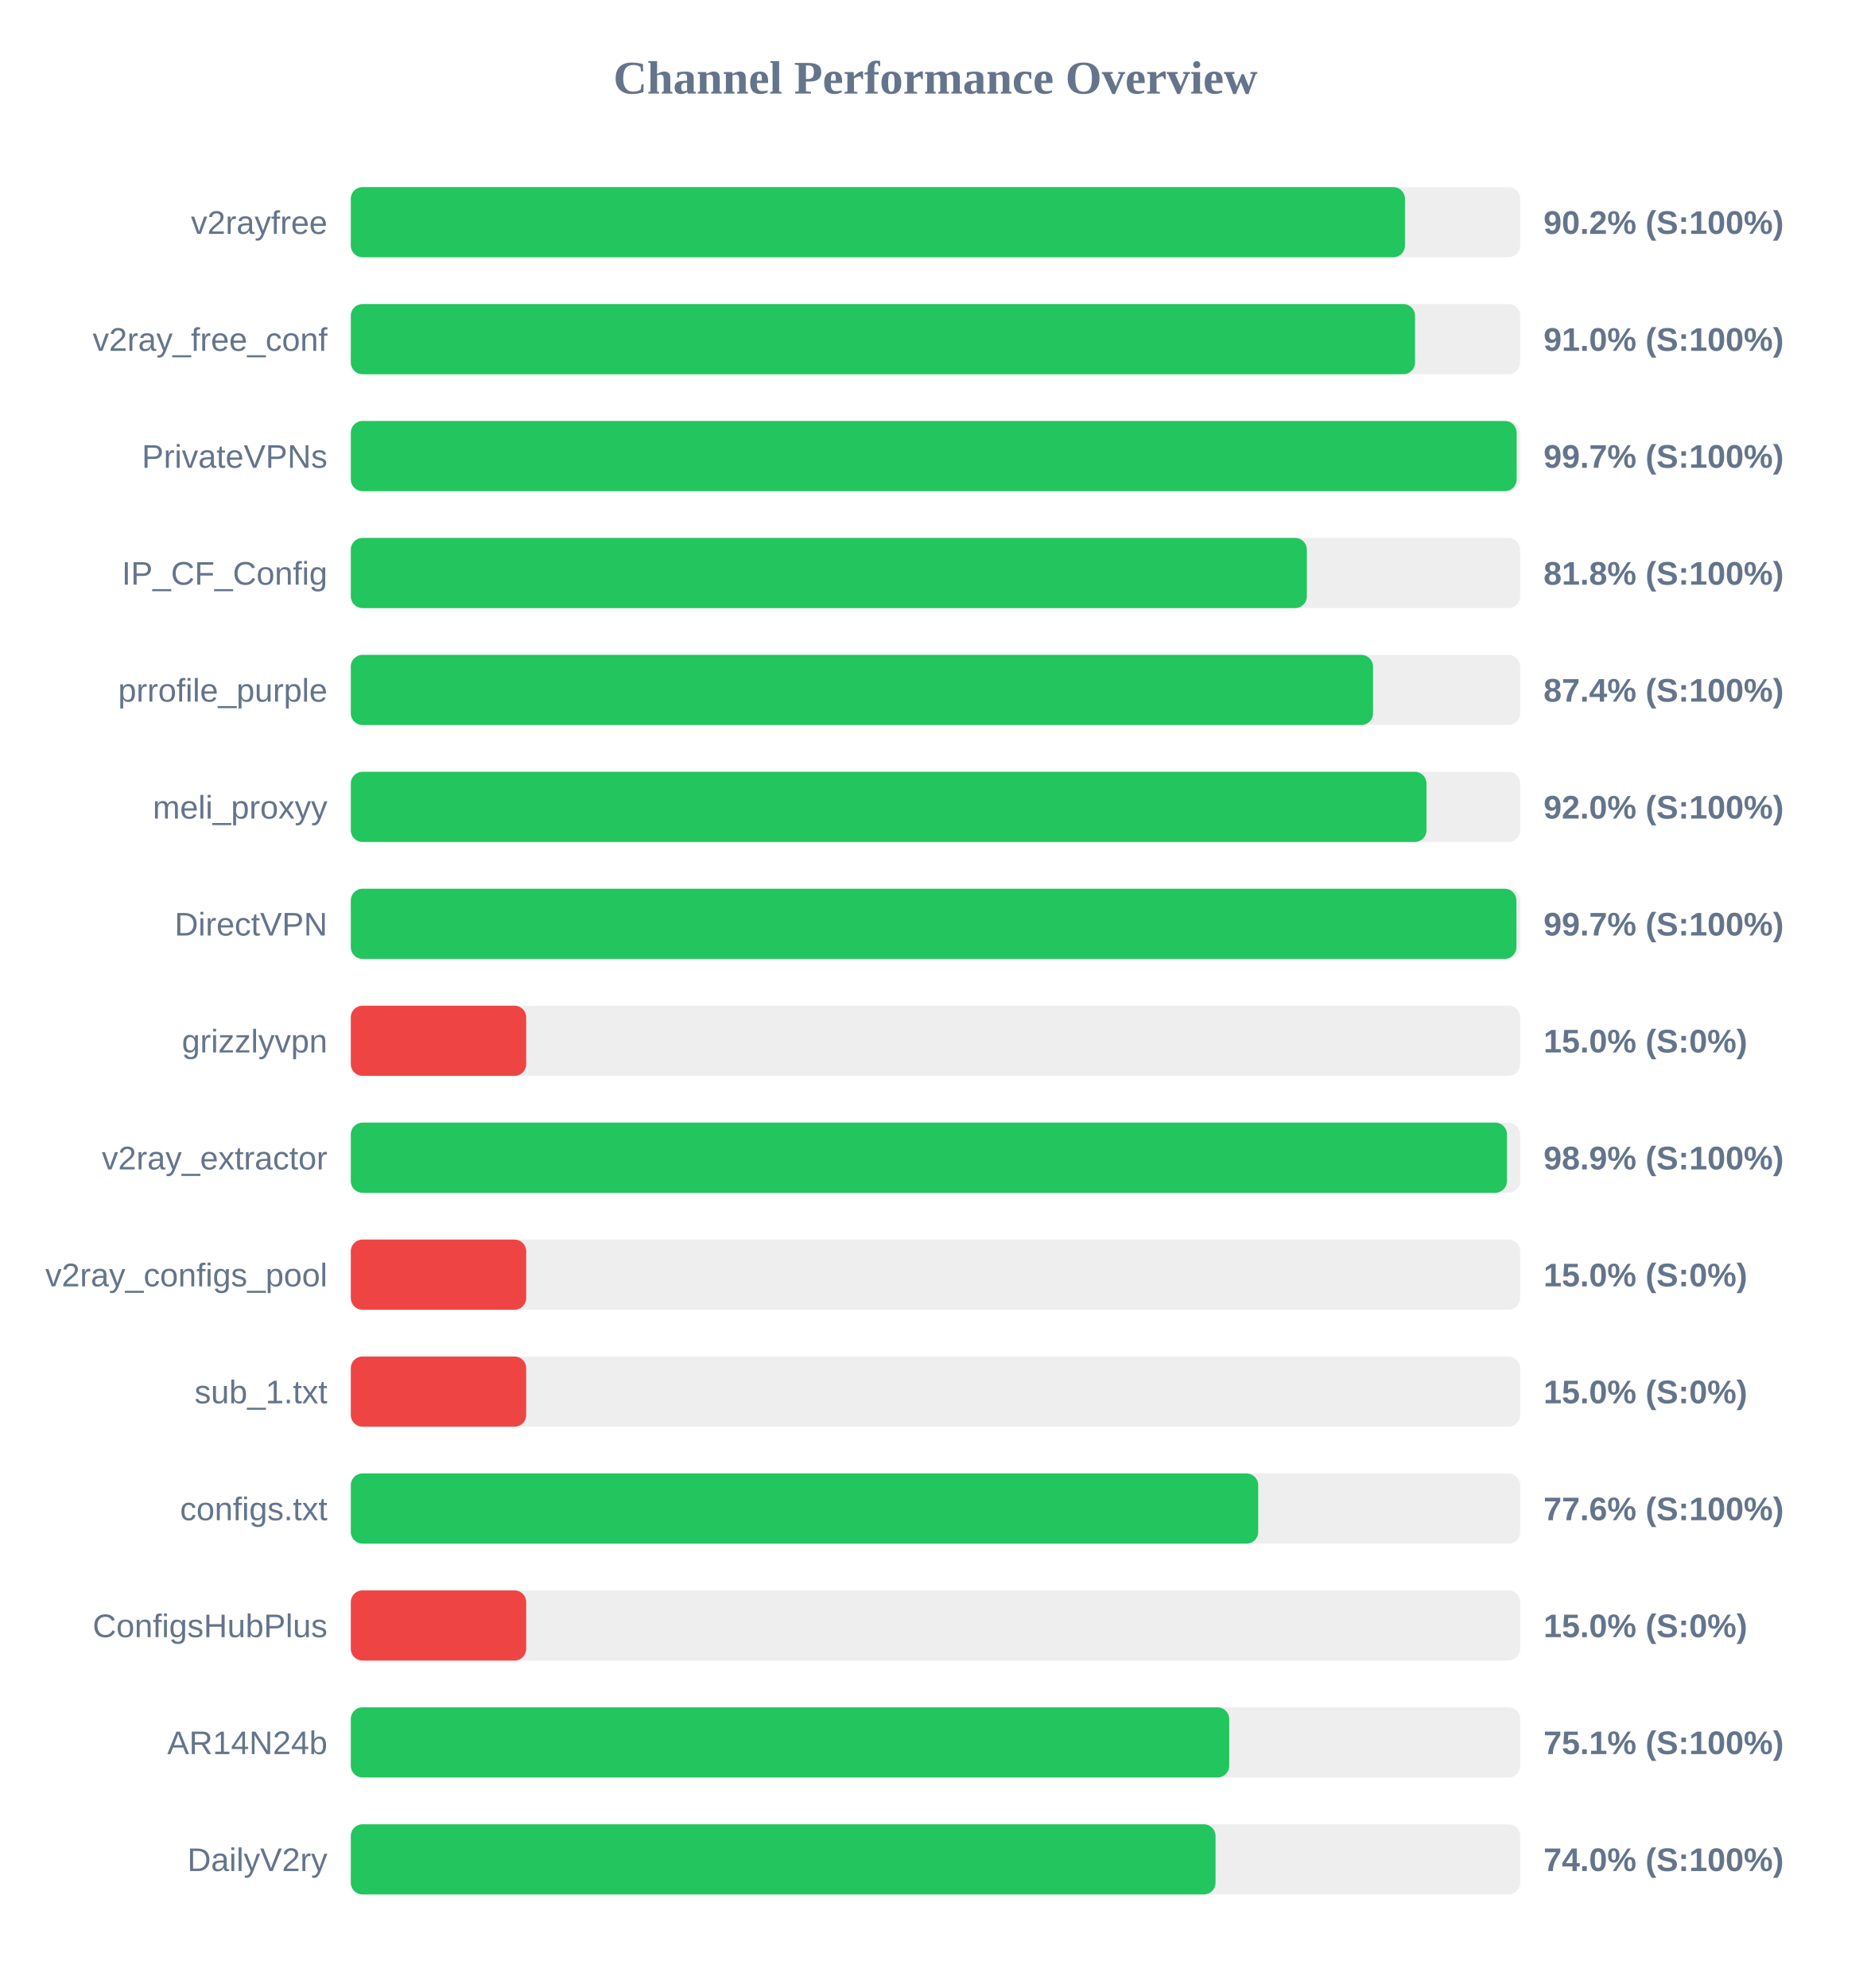
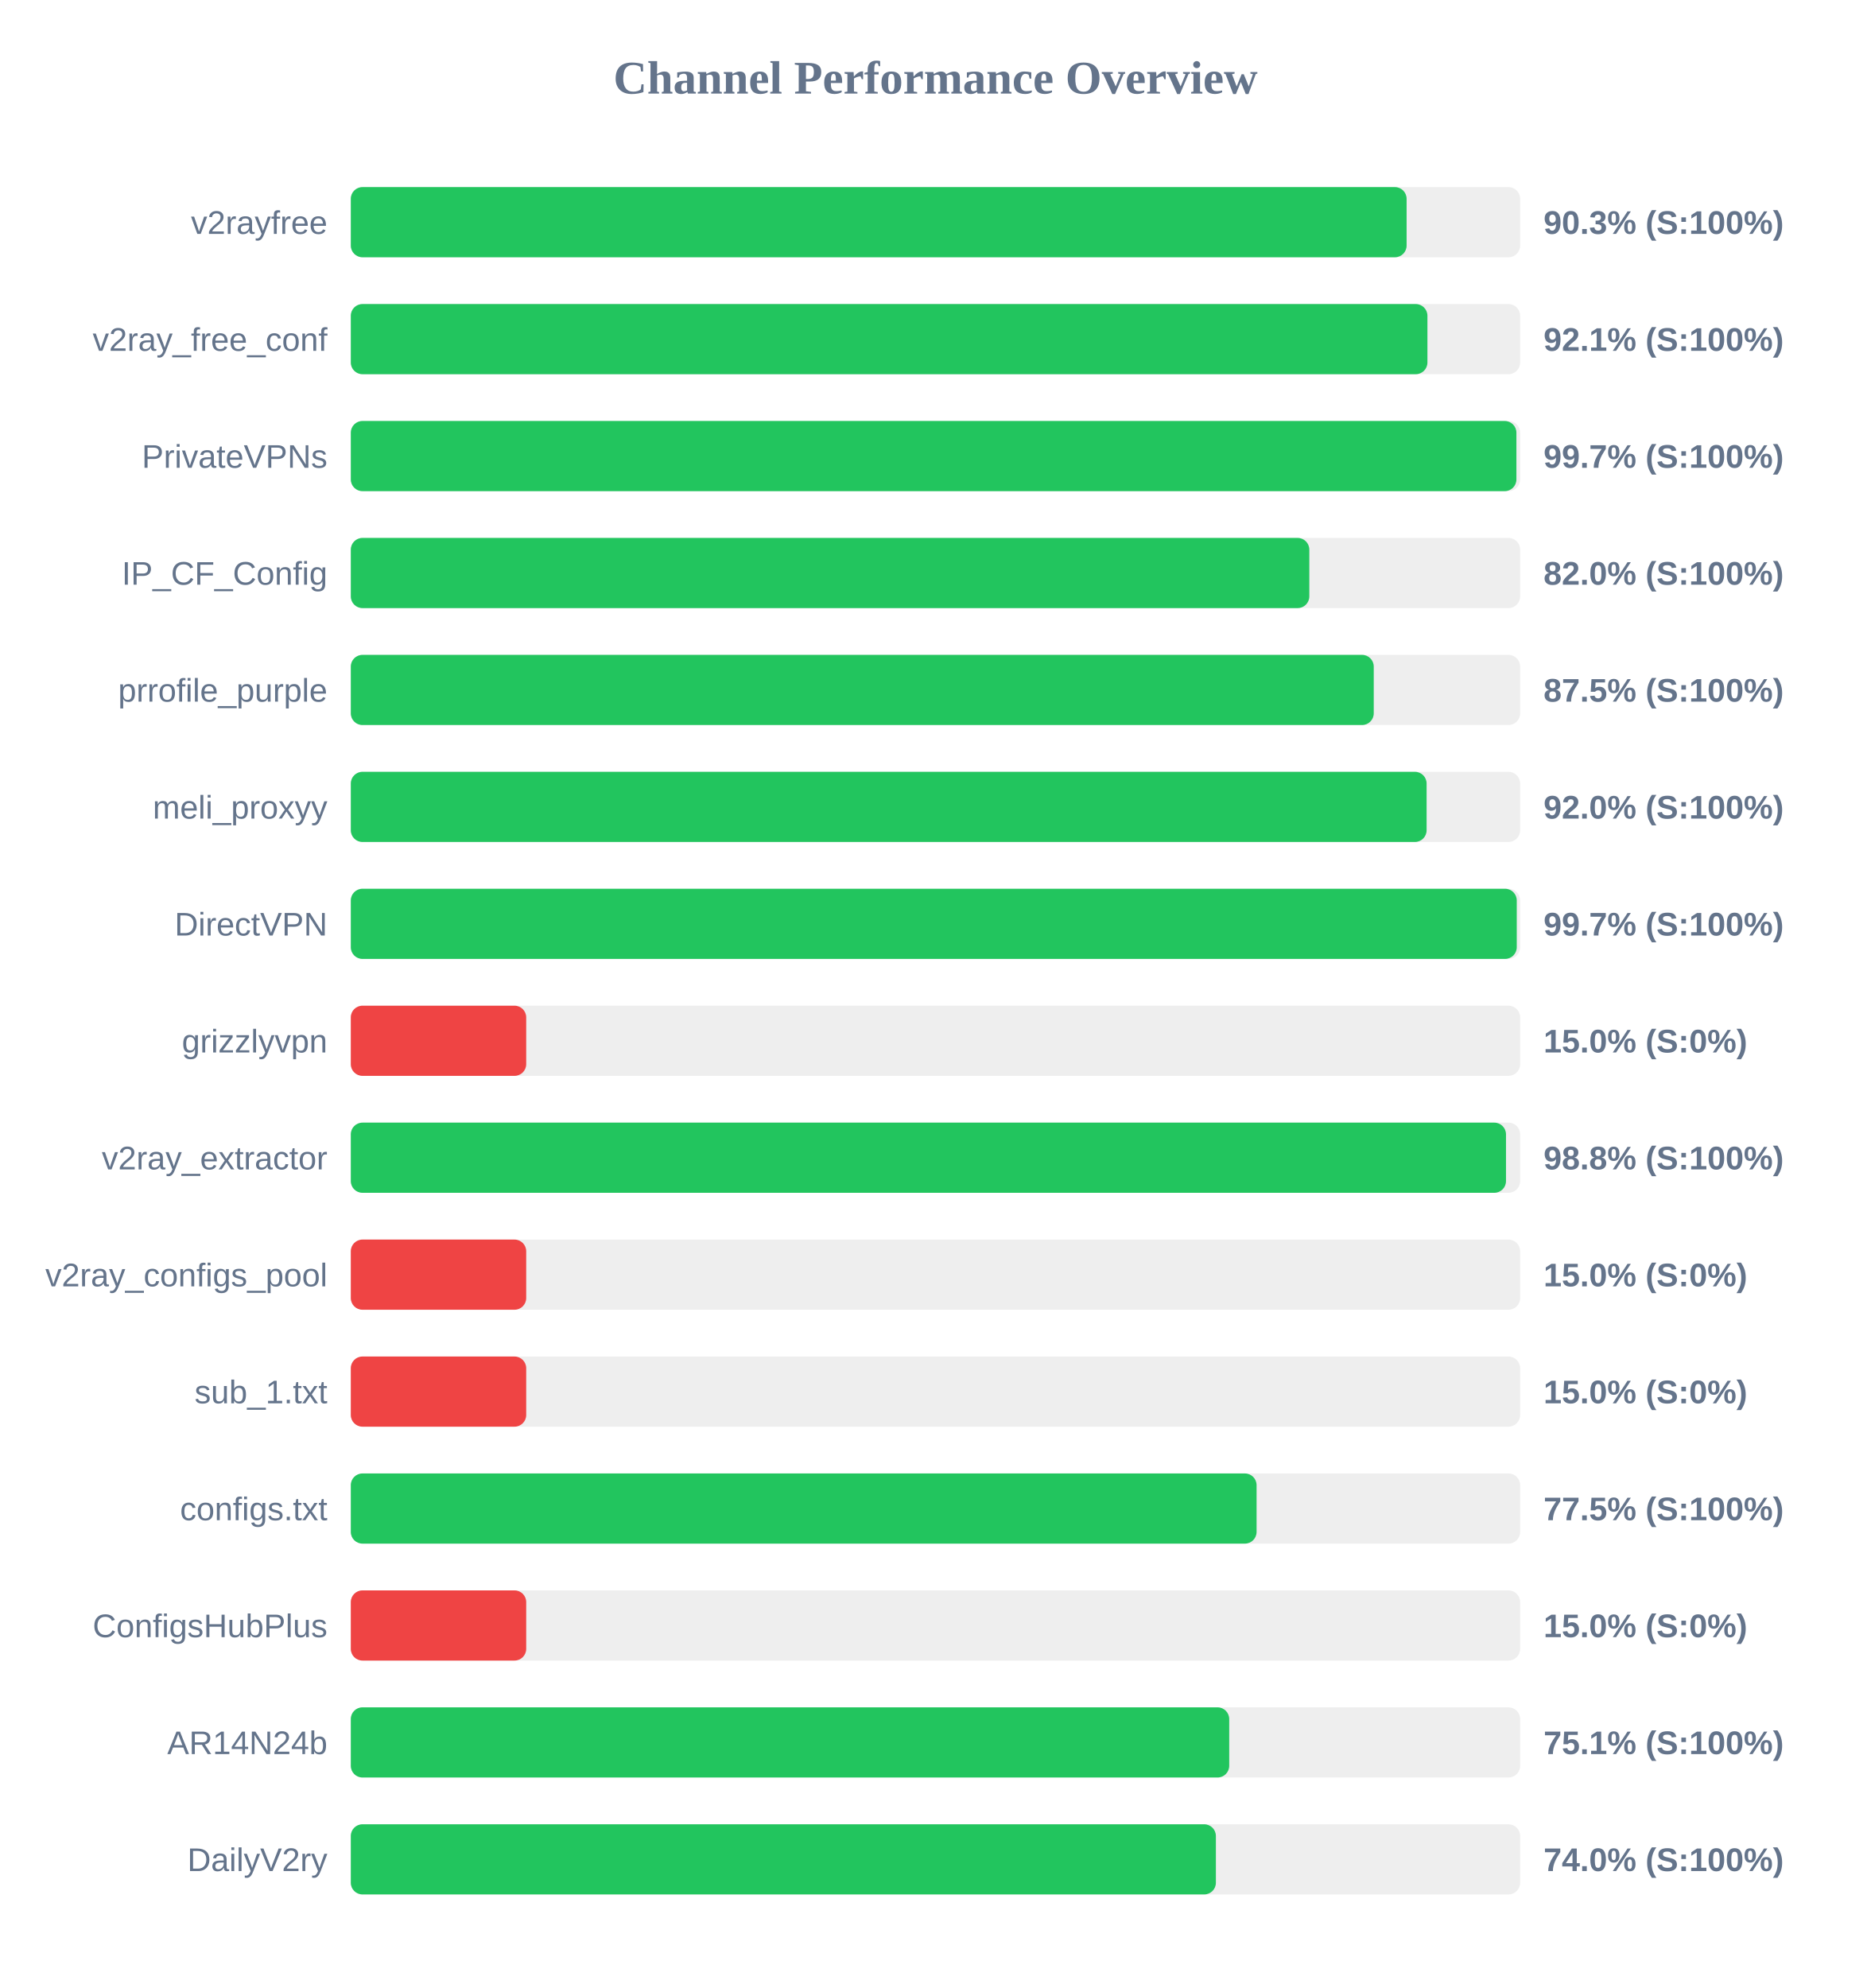
<svg xmlns="http://www.w3.org/2000/svg" width="800" height="850" version="1.1">
  <style>
        .row { font: 14px Arial; fill: #64748b; }
        .score { font: bold 14px Arial; fill: #64748b; }
    </style>
  <text x="400" y="40" text-anchor="middle" font-size="20px" font-weight="bold" fill="#64748b">Channel Performance Overview</text>
  <rect x="150" y="80" width="500" height="30" fill="#eee" rx="5" />
-   <rect x="150" y="80" width="450.75" height="30" fill="#22c55e" rx="5" />
+   <rect x="150" y="80" width="451.45" height="30" fill="#22c55e" rx="5" />
  <text x="140" y="100" text-anchor="end" class="row">v2rayfree</text>
-   <text x="660" y="100" text-anchor="start" class="score">90.2% (S:100%)</text>
+   <text x="660" y="100" text-anchor="start" class="score">90.3% (S:100%)</text>
  <rect x="150" y="130" width="500" height="30" fill="#eee" rx="5" />
-   <rect x="150" y="130" width="455.05" height="30" fill="#22c55e" rx="5" />
+   <rect x="150" y="130" width="460.35" height="30" fill="#22c55e" rx="5" />
  <text x="140" y="150" text-anchor="end" class="row">v2ray_free_conf</text>
-   <text x="660" y="150" text-anchor="start" class="score">91.0% (S:100%)</text>
+   <text x="660" y="150" text-anchor="start" class="score">92.1% (S:100%)</text>
  <rect x="150" y="180" width="500" height="30" fill="#eee" rx="5" />
-   <rect x="150" y="180" width="498.5" height="30" fill="#22c55e" rx="5" />
+   <rect x="150" y="180" width="498.4" height="30" fill="#22c55e" rx="5" />
  <text x="140" y="200" text-anchor="end" class="row">PrivateVPNs</text>
  <text x="660" y="200" text-anchor="start" class="score">99.7% (S:100%)</text>
  <rect x="150" y="230" width="500" height="30" fill="#eee" rx="5" />
-   <rect x="150" y="230" width="408.8" height="30" fill="#22c55e" rx="5" />
+   <rect x="150" y="230" width="409.85" height="30" fill="#22c55e" rx="5" />
  <text x="140" y="250" text-anchor="end" class="row">IP_CF_Config</text>
-   <text x="660" y="250" text-anchor="start" class="score">81.8% (S:100%)</text>
+   <text x="660" y="250" text-anchor="start" class="score">82.0% (S:100%)</text>
  <rect x="150" y="280" width="500" height="30" fill="#eee" rx="5" />
-   <rect x="150" y="280" width="437.1" height="30" fill="#22c55e" rx="5" />
+   <rect x="150" y="280" width="437.4" height="30" fill="#22c55e" rx="5" />
  <text x="140" y="300" text-anchor="end" class="row">prrofile_purple</text>
-   <text x="660" y="300" text-anchor="start" class="score">87.4% (S:100%)</text>
+   <text x="660" y="300" text-anchor="start" class="score">87.5% (S:100%)</text>
  <rect x="150" y="330" width="500" height="30" fill="#eee" rx="5" />
-   <rect x="150" y="330" width="459.95" height="30" fill="#22c55e" rx="5" />
+   <rect x="150" y="330" width="460.0" height="30" fill="#22c55e" rx="5" />
  <text x="140" y="350" text-anchor="end" class="row">meli_proxyy</text>
  <text x="660" y="350" text-anchor="start" class="score">92.0% (S:100%)</text>
  <rect x="150" y="380" width="500" height="30" fill="#eee" rx="5" />
-   <rect x="150" y="380" width="498.4" height="30" fill="#22c55e" rx="5" />
+   <rect x="150" y="380" width="498.55" height="30" fill="#22c55e" rx="5" />
  <text x="140" y="400" text-anchor="end" class="row">DirectVPN</text>
  <text x="660" y="400" text-anchor="start" class="score">99.7% (S:100%)</text>
  <rect x="150" y="430" width="500" height="30" fill="#eee" rx="5" />
  <rect x="150" y="430" width="75.0" height="30" fill="#ef4444" rx="5" />
  <text x="140" y="450" text-anchor="end" class="row">grizzlyvpn</text>
  <text x="660" y="450" text-anchor="start" class="score">15.0% (S:0%)</text>
  <rect x="150" y="480" width="500" height="30" fill="#eee" rx="5" />
-   <rect x="150" y="480" width="494.35" height="30" fill="#22c55e" rx="5" />
+   <rect x="150" y="480" width="493.95" height="30" fill="#22c55e" rx="5" />
  <text x="140" y="500" text-anchor="end" class="row">v2ray_extractor</text>
-   <text x="660" y="500" text-anchor="start" class="score">98.9% (S:100%)</text>
+   <text x="660" y="500" text-anchor="start" class="score">98.8% (S:100%)</text>
  <rect x="150" y="530" width="500" height="30" fill="#eee" rx="5" />
  <rect x="150" y="530" width="75.0" height="30" fill="#ef4444" rx="5" />
  <text x="140" y="550" text-anchor="end" class="row">v2ray_configs_pool</text>
  <text x="660" y="550" text-anchor="start" class="score">15.0% (S:0%)</text>
  <rect x="150" y="580" width="500" height="30" fill="#eee" rx="5" />
  <rect x="150" y="580" width="75.0" height="30" fill="#ef4444" rx="5" />
  <text x="140" y="600" text-anchor="end" class="row">sub_1.txt</text>
  <text x="660" y="600" text-anchor="start" class="score">15.0% (S:0%)</text>
  <rect x="150" y="630" width="500" height="30" fill="#eee" rx="5" />
-   <rect x="150" y="630" width="388.0" height="30" fill="#22c55e" rx="5" />
+   <rect x="150" y="630" width="387.3" height="30" fill="#22c55e" rx="5" />
  <text x="140" y="650" text-anchor="end" class="row">configs.txt</text>
-   <text x="660" y="650" text-anchor="start" class="score">77.6% (S:100%)</text>
+   <text x="660" y="650" text-anchor="start" class="score">77.5% (S:100%)</text>
  <rect x="150" y="680" width="500" height="30" fill="#eee" rx="5" />
  <rect x="150" y="680" width="75.0" height="30" fill="#ef4444" rx="5" />
  <text x="140" y="700" text-anchor="end" class="row">ConfigsHubPlus</text>
  <text x="660" y="700" text-anchor="start" class="score">15.0% (S:0%)</text>
  <rect x="150" y="730" width="500" height="30" fill="#eee" rx="5" />
  <rect x="150" y="730" width="375.6" height="30" fill="#22c55e" rx="5" />
  <text x="140" y="750" text-anchor="end" class="row">AR14N24b</text>
  <text x="660" y="750" text-anchor="start" class="score">75.1% (S:100%)</text>
  <rect x="150" y="780" width="500" height="30" fill="#eee" rx="5" />
-   <rect x="150" y="780" width="369.75" height="30" fill="#22c55e" rx="5" />
+   <rect x="150" y="780" width="369.9" height="30" fill="#22c55e" rx="5" />
  <text x="140" y="800" text-anchor="end" class="row">DailyV2ry</text>
  <text x="660" y="800" text-anchor="start" class="score">74.0% (S:100%)</text>
</svg>
